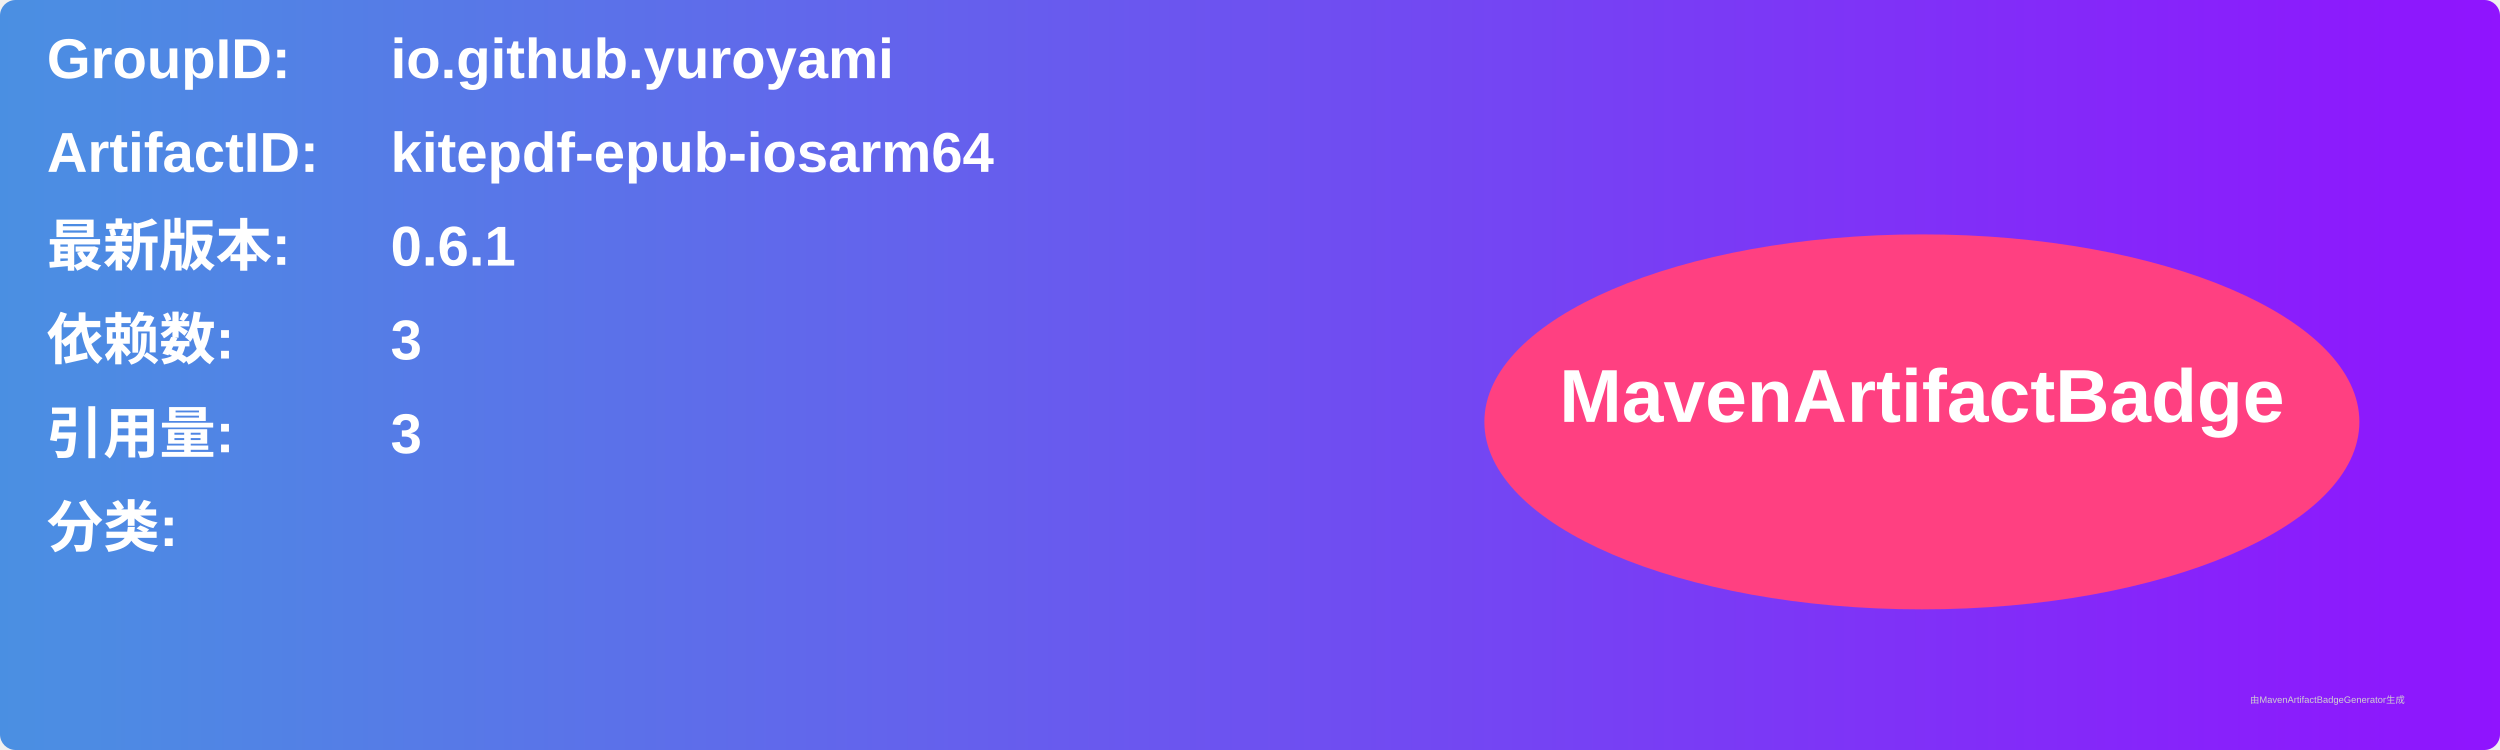
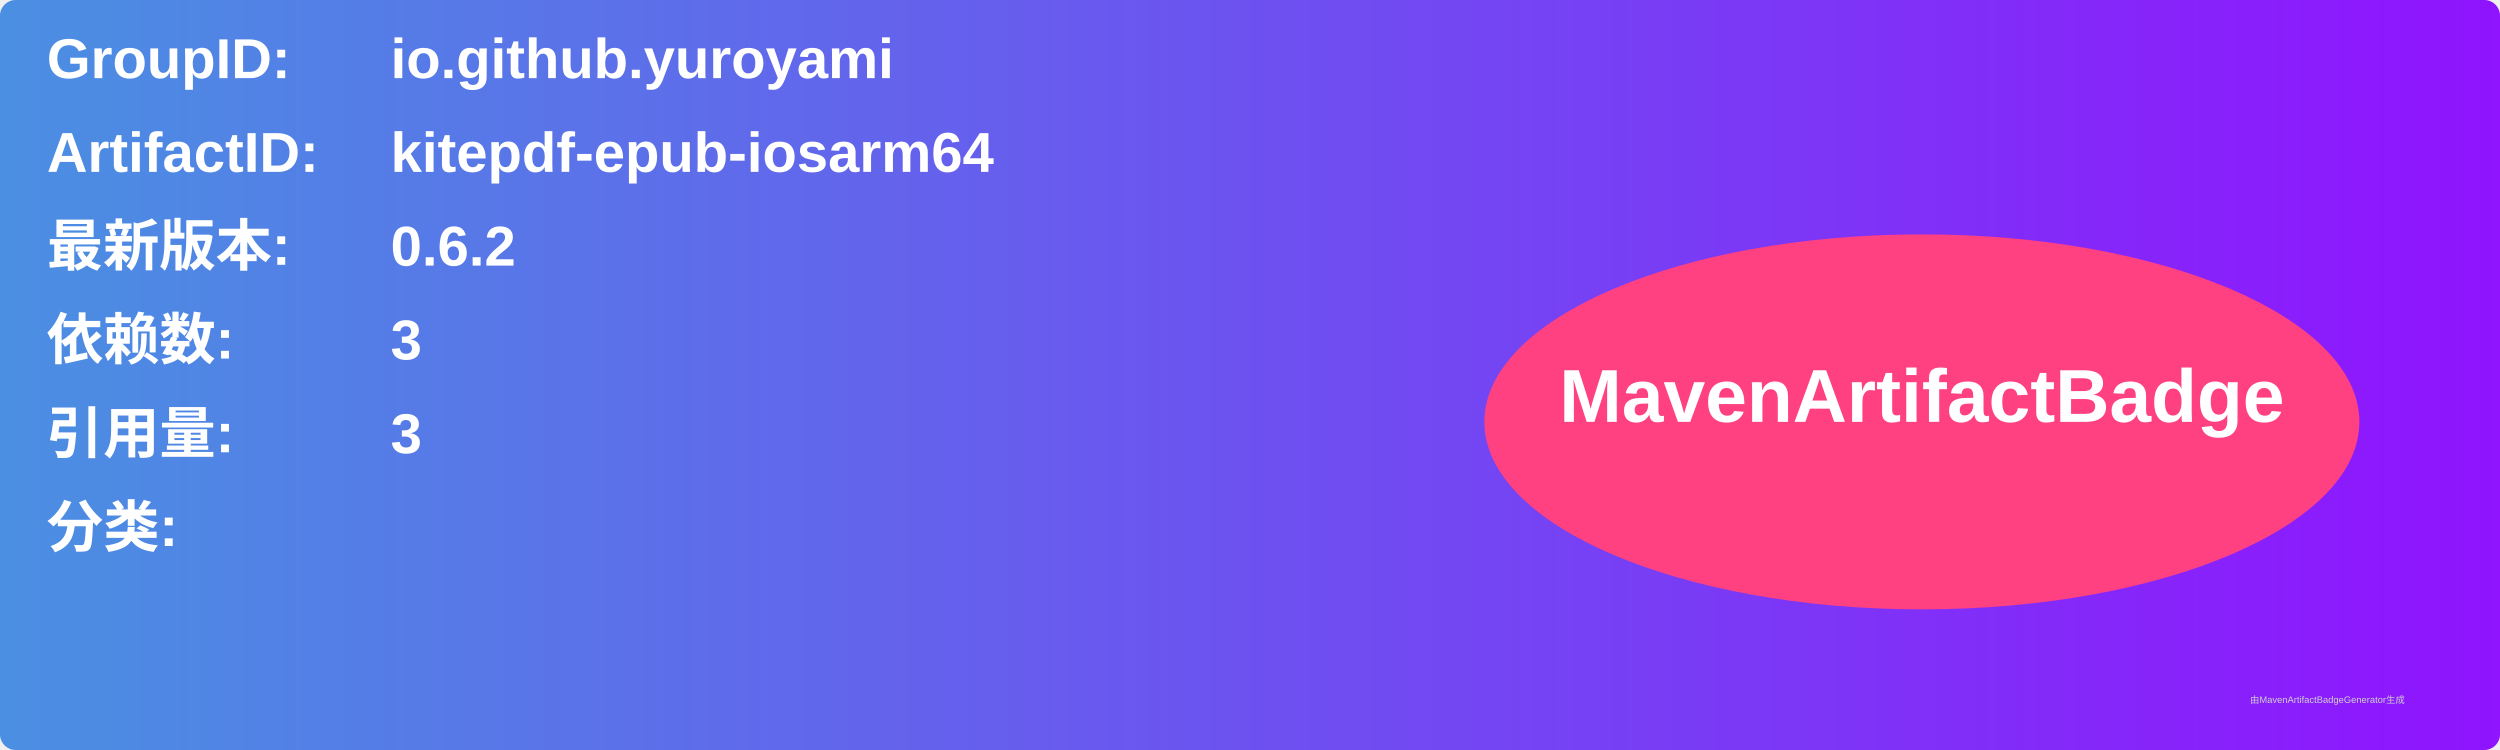
<svg xmlns="http://www.w3.org/2000/svg" width="800" height="240" viewBox="0 0 800 240">
  <linearGradient id="grad" x1="0%" y1="0%" x2="100%" y2="0%">
    <stop offset="0%" stop-color="#4a90e2" />
    <stop offset="100%" stop-color="#9013fe" />
  </linearGradient>
  <rect width="100%" height="100%" rx="5" ry="5" fill="url(#grad)" />
  <g transform="translate(15, 15)">
    <text x="0" y="10" font-family="Arial" font-size="18" fill="white" font-weight="bold" width="260">GroupID:</text>
    <text x="110" y="10" font-family="Arial" font-size="18" fill="white" font-weight="bold" width="460">io.github.yuroyami</text>
    <text x="0" y="40" font-family="Arial" font-size="18" fill="white" font-weight="bold" width="260">ArtifactID:</text>
    <text x="110" y="40" font-family="Arial" font-size="18" fill="white" font-weight="bold" width="460">kitepdf-epub-iosarm64</text>
    <text x="0" y="70" font-family="Arial" font-size="18" fill="white" font-weight="bold">最新版本:</text>
    <text x="110" y="70" font-family="Arial" font-size="18" fill="white" font-weight="bold">
-       <tspan font-weight="bold">0.6.1</tspan>
+       <tspan font-weight="bold">0.6.2</tspan>
    </text>
    <text x="0" y="100" font-family="Arial" font-size="18" fill="white" font-weight="bold">依赖数: </text>
    <text x="110" y="100" font-family="Arial" font-size="18" fill="white">
      <tspan font-weight="bold">3</tspan>
    </text>
    <text x="0" y="130" font-family="Arial" font-size="18" fill="white" font-weight="bold">引用量: </text>
    <text x="110" y="130" font-family="Arial" font-size="18" fill="white">
      <tspan font-weight="bold">3</tspan>
    </text>
    <text x="0" y="160" font-family="Arial" font-size="18" fill="white" font-weight="bold">分类:</text>
    <text x="10" y="190" font-family="Arial" font-size="10" fill="white">
      <tspan font-weight="bold" />
    </text>
    <ellipse cx="600" cy="120" rx="140" ry="60" fill="#ff4081" />
    <text x="600" y="120" text-anchor="middle" font-family="Arial" font-size="24" fill="white" font-weight="bold">MavenArtifactBadge</text>
  </g>
  <text x="720" y="225" font-family="Arial" font-size="3" fill="#d0d0d0">由MavenArtifactBadgeGenerator生成</text>
</svg>
